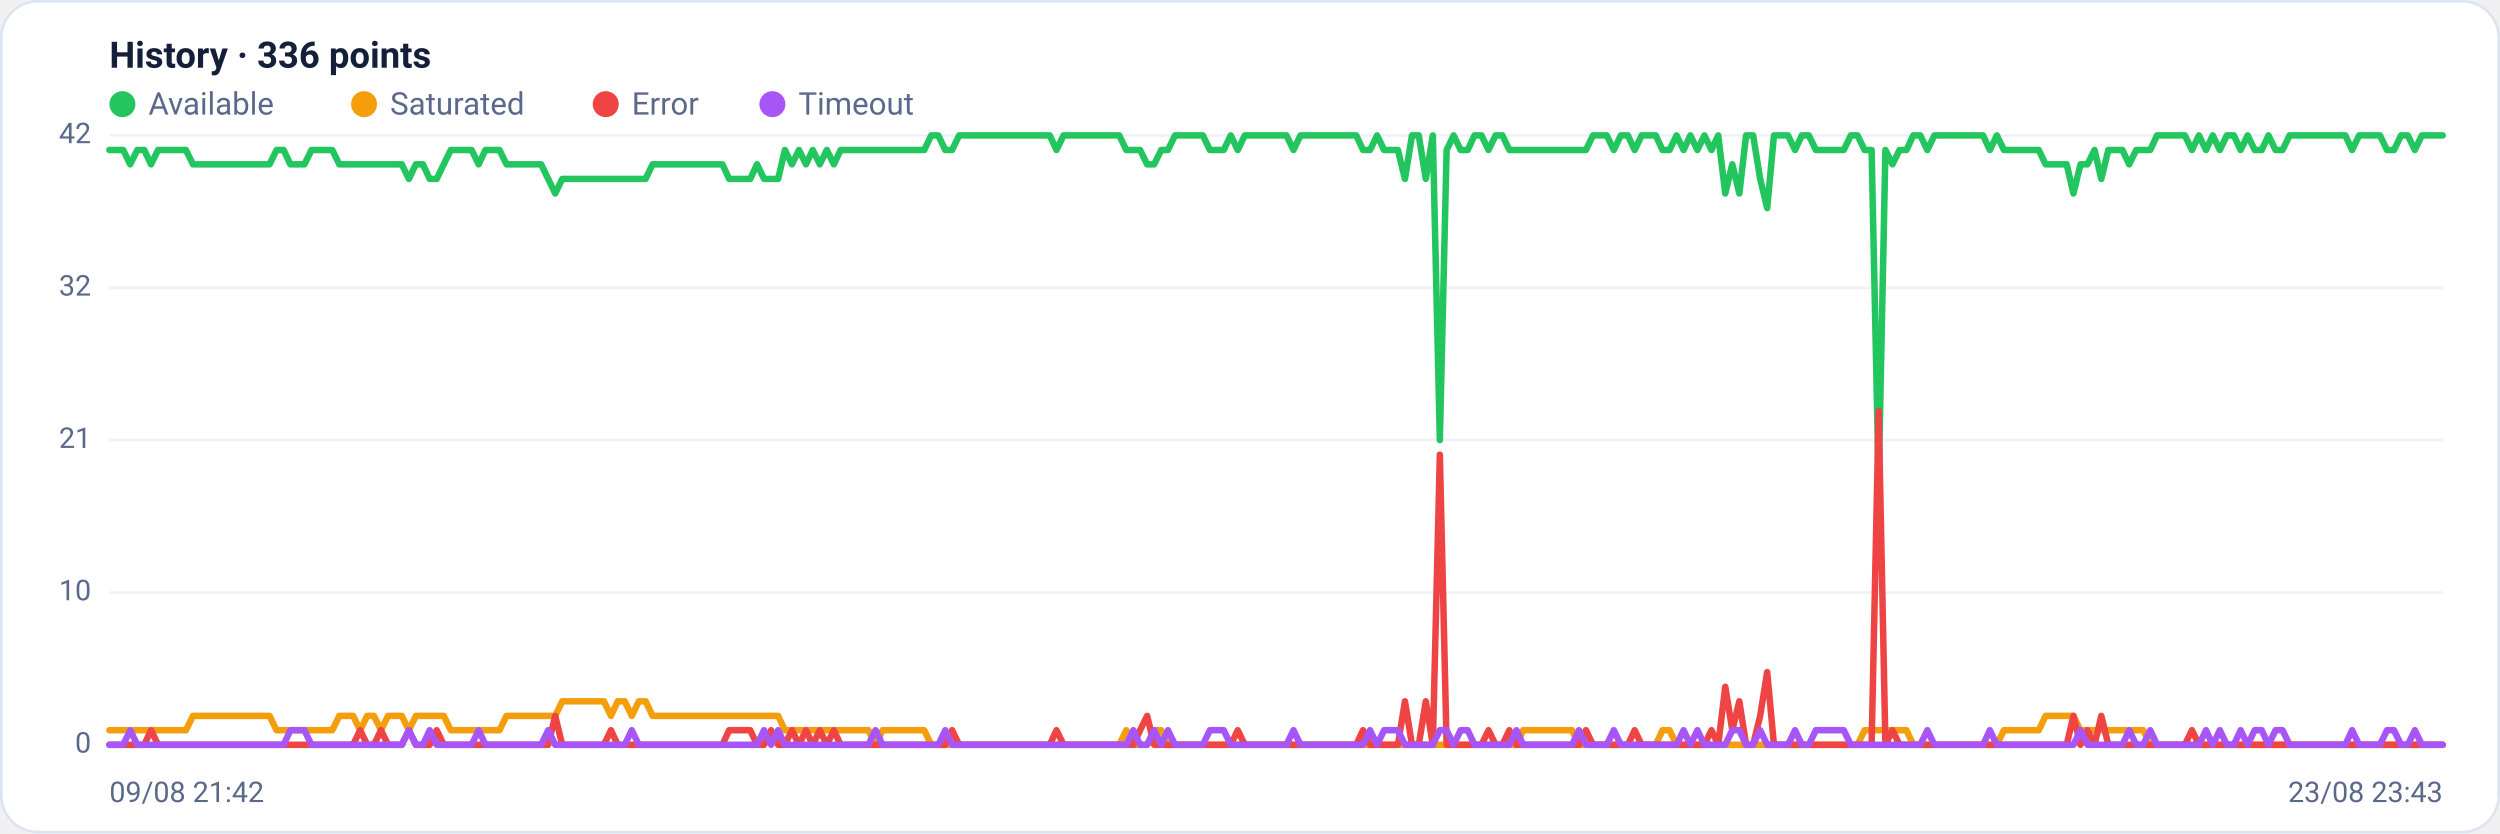
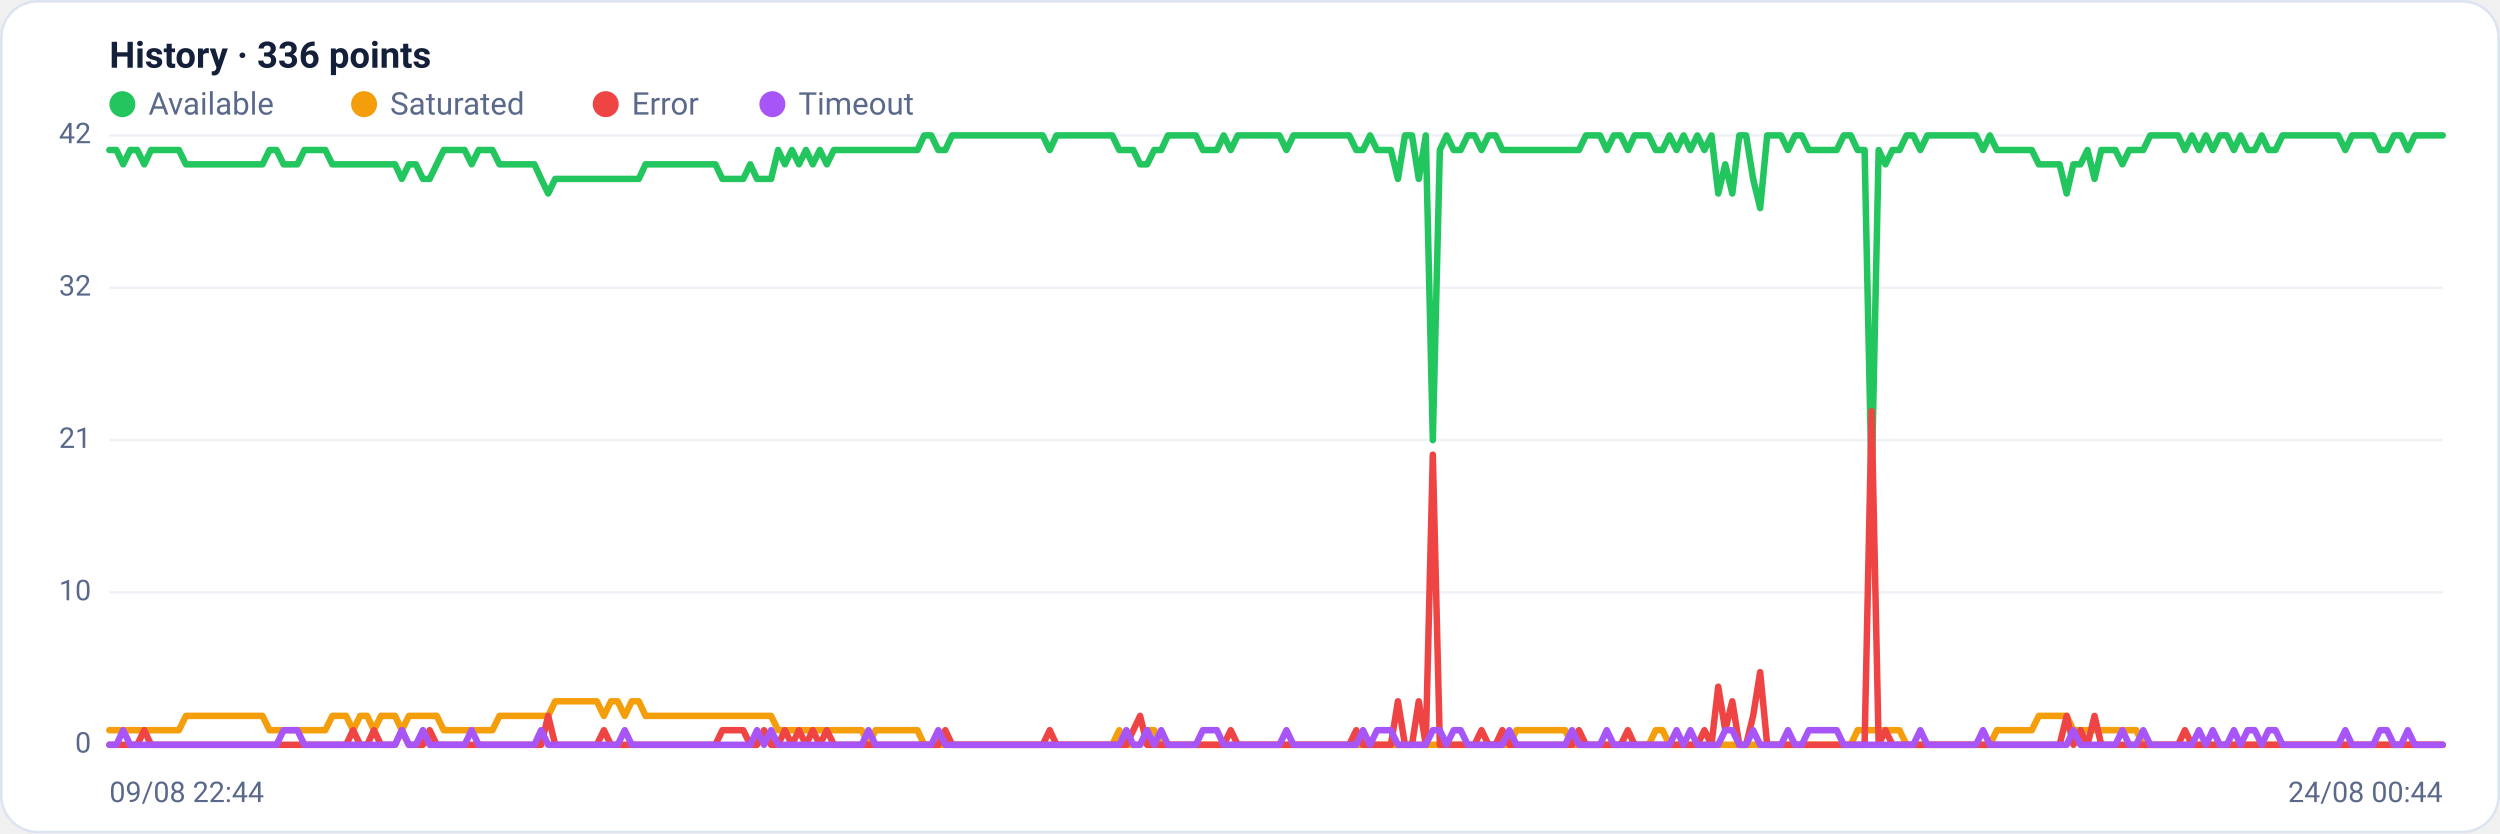
<svg xmlns="http://www.w3.org/2000/svg" viewBox="0 0 960 320" width="960" height="320" font-family="Segoe UI, system-ui, -apple-system, Roboto, Helvetica, Arial, sans-serif" role="img" aria-label="Availability history per region">
  <rect x="0.5" y="0.5" width="959" height="319" rx="14" fill="#ffffff" stroke="#dce3f1" />
  <text x="42" y="26" font-size="14" font-weight="600" fill="#14203a">History · 336 points</text>
  <circle cx="47" cy="40" r="5" fill="#22c55e" />
  <text x="57" y="44" font-size="12" fill="#5a688a">Available</text>
  <circle cx="139.8" cy="40" r="5" fill="#f59e0b" />
  <text x="149.8" y="44" font-size="12" fill="#5a688a">Saturated</text>
  <circle cx="232.6" cy="40" r="5" fill="#ef4444" />
  <text x="242.6" y="44" font-size="12" fill="#5a688a">Error</text>
  <circle cx="296.6" cy="40" r="5" fill="#a855f7" />
  <text x="306.6" y="44" font-size="12" fill="#5a688a">Timeout</text>
  <line x1="42" y1="286.0" x2="938" y2="286.0" stroke="#eef2f7" stroke-width="1" />
  <text x="35" y="289.0" text-anchor="end" font-size="11" fill="#5a688a">0</text>
  <line x1="42" y1="227.5" x2="938" y2="227.5" stroke="#eef2f7" stroke-width="1" />
  <text x="35" y="230.5" text-anchor="end" font-size="11" fill="#5a688a">10</text>
  <line x1="42" y1="169.0" x2="938" y2="169.0" stroke="#eef2f7" stroke-width="1" />
  <text x="35" y="172.0" text-anchor="end" font-size="11" fill="#5a688a">21</text>
  <line x1="42" y1="110.5" x2="938" y2="110.5" stroke="#eef2f7" stroke-width="1" />
  <text x="35" y="113.5" text-anchor="end" font-size="11" fill="#5a688a">32</text>
  <line x1="42" y1="52.0" x2="938" y2="52.0" stroke="#eef2f7" stroke-width="1" />
  <text x="35" y="55.0" text-anchor="end" font-size="11" fill="#5a688a">42</text>
-   <polyline fill="none" stroke="#22c55e" stroke-width="2.5" stroke-linejoin="round" stroke-linecap="round" points="42.0,57.6 44.7,57.6 47.3,57.6 50.0,63.1 52.7,57.6 55.4,57.6 58.0,63.1 60.7,57.6 63.4,57.6 66.1,57.6 68.7,57.6 71.4,57.6 74.1,63.1 76.8,63.1 79.4,63.1 82.1,63.1 84.8,63.1 87.5,63.1 90.1,63.1 92.8,63.1 95.5,63.1 98.2,63.1 100.8,63.1 103.5,63.1 106.2,57.6 108.9,57.6 111.5,63.1 114.2,63.1 116.9,63.1 119.6,57.6 122.2,57.6 124.9,57.6 127.6,57.6 130.3,63.1 132.9,63.1 135.6,63.1 138.3,63.1 141.0,63.1 143.6,63.1 146.3,63.1 149.0,63.1 151.7,63.1 154.3,63.1 157.0,68.7 159.7,63.1 162.4,63.1 165.0,68.7 167.7,68.7 170.4,63.1 173.1,57.6 175.7,57.6 178.4,57.6 181.1,57.6 183.8,63.1 186.4,57.6 189.1,57.6 191.8,57.6 194.5,63.1 197.1,63.1 199.8,63.1 202.5,63.1 205.2,63.1 207.8,63.1 210.5,68.7 213.2,74.3 215.9,68.7 218.5,68.7 221.2,68.7 223.9,68.7 226.5,68.7 229.2,68.7 231.9,68.7 234.6,68.7 237.2,68.7 239.9,68.7 242.6,68.7 245.3,68.7 247.9,68.7 250.6,63.1 253.3,63.1 256.0,63.1 258.6,63.1 261.3,63.1 264.0,63.1 266.7,63.1 269.3,63.1 272.0,63.1 274.7,63.1 277.4,63.1 280.0,68.7 282.7,68.7 285.4,68.7 288.1,68.7 290.7,63.1 293.4,68.7 296.1,68.7 298.8,68.7 301.4,57.6 304.1,63.1 306.8,57.6 309.5,63.1 312.1,57.6 314.8,63.1 317.5,57.6 320.2,63.1 322.8,57.6 325.5,57.6 328.2,57.6 330.9,57.6 333.5,57.6 336.2,57.6 338.9,57.6 341.6,57.6 344.2,57.6 346.9,57.6 349.6,57.6 352.3,57.6 354.9,57.6 357.6,52.0 360.3,52.0 363.0,57.6 365.6,57.6 368.3,52.0 371.0,52.0 373.7,52.0 376.3,52.0 379.0,52.0 381.7,52.0 384.4,52.0 387.0,52.0 389.7,52.0 392.4,52.0 395.1,52.0 397.7,52.0 400.4,52.0 403.1,52.0 405.7,57.6 408.4,52.0 411.1,52.0 413.8,52.0 416.4,52.0 419.1,52.0 421.8,52.0 424.5,52.0 427.1,52.0 429.8,52.0 432.5,57.6 435.2,57.6 437.8,57.6 440.5,63.1 443.2,63.1 445.9,57.6 448.5,57.6 451.2,52.0 453.9,52.0 456.6,52.0 459.2,52.0 461.9,52.0 464.6,57.6 467.3,57.6 469.9,57.6 472.6,52.0 475.3,57.6 478.0,52.0 480.6,52.0 483.3,52.0 486.0,52.0 488.7,52.0 491.3,52.0 494.0,52.0 496.7,57.6 499.4,52.0 502.0,52.0 504.7,52.0 507.4,52.0 510.1,52.0 512.7,52.0 515.4,52.0 518.1,52.0 520.8,52.0 523.4,57.6 526.1,57.6 528.8,52.0 531.5,57.6 534.1,57.6 536.8,57.6 539.5,68.7 542.2,52.0 544.8,52.0 547.5,68.7 550.2,52.0 552.9,169.0 555.5,57.6 558.2,52.0 560.9,57.6 563.6,57.6 566.2,52.0 568.9,52.0 571.6,57.6 574.3,52.0 576.9,52.0 579.6,57.6 582.3,57.6 584.9,57.6 587.6,57.6 590.3,57.6 593.0,57.6 595.6,57.6 598.3,57.6 601.0,57.6 603.7,57.6 606.3,57.6 609.0,57.6 611.7,52.0 614.4,52.0 617.0,52.0 619.7,57.6 622.4,52.0 625.1,52.0 627.7,57.6 630.4,52.0 633.1,52.0 635.8,52.0 638.4,57.6 641.1,57.6 643.8,52.0 646.5,57.6 649.1,52.0 651.8,57.6 654.5,52.0 657.2,57.6 659.8,52.0 662.5,74.3 665.2,63.1 667.9,74.3 670.5,52.0 673.2,52.0 675.9,68.7 678.6,79.9 681.2,52.0 683.9,52.0 686.6,52.0 689.3,57.6 691.9,52.0 694.6,52.0 697.3,57.6 700.0,57.6 702.6,57.6 705.3,57.6 708.0,57.6 710.7,52.0 713.3,52.0 716.0,57.6 718.7,57.6 721.4,185.7 724.0,57.6 726.7,63.1 729.4,57.6 732.1,57.6 734.7,52.0 737.4,52.0 740.1,57.6 742.8,52.0 745.4,52.0 748.1,52.0 750.8,52.0 753.5,52.0 756.1,52.0 758.8,52.0 761.5,52.0 764.1,57.6 766.8,52.0 769.5,57.6 772.2,57.6 774.8,57.6 777.5,57.6 780.2,57.6 782.9,57.6 785.5,63.1 788.2,63.1 790.9,63.1 793.6,63.1 796.2,74.3 798.9,63.1 801.6,63.1 804.3,57.6 806.9,68.7 809.6,57.6 812.3,57.6 815.0,57.6 817.6,63.1 820.3,57.6 823.0,57.6 825.7,57.6 828.3,52.0 831.0,52.0 833.7,52.0 836.4,52.0 839.0,52.0 841.7,57.6 844.4,52.0 847.1,57.6 849.7,52.0 852.4,57.6 855.1,52.0 857.8,52.0 860.4,57.6 863.1,52.0 865.8,57.6 868.5,57.6 871.1,52.0 873.8,57.6 876.5,57.6 879.2,52.0 881.8,52.0 884.5,52.0 887.2,52.0 889.9,52.0 892.5,52.0 895.2,52.0 897.9,52.0 900.6,52.0 903.2,57.6 905.9,52.0 908.6,52.0 911.3,52.0 913.9,52.0 916.6,57.6 919.3,57.6 922.0,52.0 924.6,52.0 927.3,57.6 930.0,52.0 932.7,52.0 935.3,52.0 938.0,52.0" />
-   <polyline fill="none" stroke="#f59e0b" stroke-width="2.5" stroke-linejoin="round" stroke-linecap="round" points="42.0,280.4 44.7,280.4 47.3,280.4 50.0,280.4 52.7,280.4 55.4,280.4 58.0,280.4 60.7,280.4 63.4,280.4 66.1,280.4 68.7,280.4 71.4,280.4 74.1,274.9 76.8,274.9 79.4,274.9 82.1,274.9 84.8,274.9 87.5,274.9 90.1,274.9 92.8,274.9 95.5,274.9 98.2,274.9 100.8,274.9 103.5,274.9 106.2,280.4 108.9,280.4 111.5,280.4 114.2,280.4 116.9,280.4 119.6,280.4 122.2,280.4 124.9,280.4 127.6,280.4 130.3,274.9 132.9,274.9 135.6,274.9 138.3,280.4 141.0,274.9 143.6,274.9 146.3,280.4 149.0,274.9 151.7,274.9 154.3,274.9 157.0,280.4 159.7,274.9 162.4,274.9 165.0,274.9 167.7,274.9 170.4,274.9 173.1,280.4 175.7,280.4 178.4,280.4 181.1,280.4 183.8,280.4 186.4,280.4 189.1,280.4 191.8,280.4 194.5,274.9 197.1,274.9 199.8,274.9 202.5,274.9 205.2,274.9 207.8,274.9 210.5,274.9 213.2,274.9 215.9,269.3 218.5,269.3 221.2,269.3 223.9,269.3 226.5,269.3 229.2,269.3 231.9,269.3 234.6,274.9 237.2,269.3 239.9,269.3 242.6,274.9 245.3,269.3 247.9,269.3 250.6,274.9 253.3,274.9 256.0,274.9 258.6,274.9 261.3,274.9 264.0,274.9 266.7,274.9 269.3,274.9 272.0,274.9 274.7,274.9 277.4,274.9 280.0,274.9 282.7,274.9 285.4,274.9 288.1,274.9 290.7,274.9 293.4,274.9 296.1,274.9 298.8,274.9 301.4,280.4 304.1,280.4 306.8,280.4 309.5,280.4 312.1,280.4 314.8,280.4 317.5,280.4 320.2,280.4 322.8,280.4 325.5,280.4 328.2,280.4 330.9,280.4 333.5,280.4 336.2,286.0 338.9,280.4 341.6,280.4 344.2,280.4 346.9,280.4 349.6,280.4 352.3,280.4 354.9,280.4 357.6,286.0 360.3,286.0 363.0,286.0 365.6,286.0 368.3,286.0 371.0,286.0 373.7,286.0 376.3,286.0 379.0,286.0 381.7,286.0 384.4,286.0 387.0,286.0 389.7,286.0 392.4,286.0 395.1,286.0 397.7,286.0 400.4,286.0 403.1,286.0 405.7,286.0 408.4,286.0 411.1,286.0 413.8,286.0 416.4,286.0 419.1,286.0 421.8,286.0 424.5,286.0 427.1,286.0 429.8,286.0 432.5,280.4 435.2,286.0 437.8,286.0 440.5,286.0 443.2,280.4 445.9,280.4 448.5,286.0 451.2,286.0 453.9,286.0 456.6,286.0 459.2,286.0 461.9,286.0 464.6,286.0 467.3,286.0 469.9,286.0 472.6,286.0 475.3,286.0 478.0,286.0 480.6,286.0 483.3,286.0 486.0,286.0 488.7,286.0 491.3,286.0 494.0,286.0 496.7,286.0 499.4,286.0 502.0,286.0 504.7,286.0 507.4,286.0 510.1,286.0 512.7,286.0 515.4,286.0 518.1,286.0 520.8,286.0 523.4,286.0 526.1,286.0 528.8,286.0 531.5,286.0 534.1,286.0 536.8,286.0 539.5,286.0 542.2,286.0 544.8,286.0 547.5,286.0 550.2,286.0 552.9,286.0 555.5,286.0 558.2,286.0 560.9,286.0 563.6,286.0 566.2,286.0 568.9,286.0 571.6,286.0 574.3,286.0 576.9,286.0 579.6,286.0 582.3,286.0 584.9,280.4 587.6,280.4 590.3,280.4 593.0,280.4 595.6,280.4 598.3,280.4 601.0,280.4 603.7,280.4 606.3,286.0 609.0,286.0 611.7,286.0 614.4,286.0 617.0,286.0 619.7,286.0 622.4,286.0 625.1,286.0 627.7,286.0 630.4,286.0 633.1,286.0 635.8,286.0 638.4,280.4 641.1,280.4 643.8,286.0 646.5,286.0 649.1,286.0 651.8,286.0 654.5,286.0 657.2,286.0 659.8,286.0 662.5,286.0 665.2,286.0 667.9,286.0 670.5,286.0 673.2,286.0 675.9,286.0 678.6,286.0 681.2,286.0 683.9,286.0 686.6,286.0 689.3,286.0 691.9,286.0 694.6,286.0 697.3,286.0 700.0,286.0 702.6,286.0 705.3,286.0 708.0,286.0 710.7,286.0 713.3,286.0 716.0,280.4 718.7,280.4 721.4,280.4 724.0,280.4 726.7,280.4 729.4,280.4 732.1,280.4 734.7,286.0 737.4,286.0 740.1,286.0 742.8,286.0 745.4,286.0 748.1,286.0 750.8,286.0 753.5,286.0 756.1,286.0 758.8,286.0 761.5,286.0 764.1,286.0 766.8,286.0 769.5,280.4 772.2,280.4 774.8,280.4 777.5,280.4 780.2,280.4 782.9,280.4 785.5,274.9 788.2,274.9 790.9,274.9 793.6,274.9 796.2,274.9 798.9,280.4 801.6,280.4 804.3,280.4 806.9,280.4 809.6,280.4 812.3,280.4 815.0,280.4 817.6,280.4 820.3,280.4 823.0,280.4 825.7,286.0 828.3,286.0 831.0,286.0 833.7,286.0 836.4,286.0 839.0,286.0 841.7,286.0 844.4,286.0 847.1,286.0 849.7,286.0 852.4,286.0 855.1,286.0 857.8,286.0 860.4,286.0 863.1,286.0 865.8,286.0 868.5,286.0 871.1,286.0 873.8,286.0 876.5,286.0 879.2,286.0 881.8,286.0 884.5,286.0 887.2,286.0 889.9,286.0 892.5,286.0 895.2,286.0 897.9,286.0 900.6,286.0 903.2,286.0 905.9,286.0 908.6,286.0 911.3,286.0 913.9,286.0 916.6,286.0 919.3,286.0 922.0,286.0 924.6,286.0 927.3,286.0 930.0,286.0 932.7,286.0 935.3,286.0 938.0,286.0" />
-   <polyline fill="none" stroke="#ef4444" stroke-width="2.5" stroke-linejoin="round" stroke-linecap="round" points="42.0,286.0 44.7,286.0 47.3,286.0 50.0,286.0 52.7,286.0 55.4,286.0 58.0,280.4 60.7,286.0 63.4,286.0 66.1,286.0 68.7,286.0 71.4,286.0 74.1,286.0 76.8,286.0 79.4,286.0 82.1,286.0 84.8,286.0 87.5,286.0 90.1,286.0 92.8,286.0 95.5,286.0 98.2,286.0 100.8,286.0 103.5,286.0 106.2,286.0 108.9,286.0 111.5,286.0 114.2,286.0 116.9,286.0 119.6,286.0 122.2,286.0 124.9,286.0 127.6,286.0 130.3,286.0 132.9,286.0 135.6,286.0 138.3,280.4 141.0,286.0 143.6,286.0 146.3,280.4 149.0,286.0 151.7,286.0 154.3,286.0 157.0,280.4 159.7,286.0 162.4,286.0 165.0,286.0 167.7,280.4 170.4,286.0 173.1,286.0 175.7,286.0 178.4,286.0 181.1,286.0 183.8,286.0 186.4,286.0 189.1,286.0 191.8,286.0 194.5,286.0 197.1,286.0 199.8,286.0 202.5,286.0 205.2,286.0 207.8,286.0 210.5,286.0 213.2,274.9 215.9,286.0 218.5,286.0 221.2,286.0 223.9,286.0 226.5,286.0 229.2,286.0 231.9,286.0 234.6,280.4 237.2,286.0 239.9,286.0 242.6,286.0 245.3,286.0 247.9,286.0 250.6,286.0 253.3,286.0 256.0,286.0 258.6,286.0 261.3,286.0 264.0,286.0 266.7,286.0 269.3,286.0 272.0,286.0 274.7,286.0 277.4,286.0 280.0,280.4 282.7,280.4 285.4,280.4 288.1,280.4 290.7,286.0 293.4,286.0 296.1,280.4 298.8,286.0 301.4,286.0 304.1,280.4 306.8,286.0 309.5,280.4 312.1,286.0 314.8,280.4 317.5,286.0 320.2,280.4 322.8,286.0 325.5,286.0 328.2,286.0 330.9,286.0 333.5,286.0 336.2,286.0 338.9,286.0 341.6,286.0 344.2,286.0 346.9,286.0 349.6,286.0 352.3,286.0 354.9,286.0 357.6,286.0 360.3,286.0 363.0,286.0 365.6,280.4 368.3,286.0 371.0,286.0 373.7,286.0 376.3,286.0 379.0,286.0 381.7,286.0 384.4,286.0 387.0,286.0 389.7,286.0 392.4,286.0 395.1,286.0 397.7,286.0 400.4,286.0 403.1,286.0 405.7,280.4 408.4,286.0 411.1,286.0 413.8,286.0 416.4,286.0 419.1,286.0 421.8,286.0 424.5,286.0 427.1,286.0 429.8,286.0 432.5,286.0 435.2,286.0 437.8,280.4 440.5,274.9 443.2,286.0 445.9,286.0 448.5,286.0 451.2,286.0 453.9,286.0 456.6,286.0 459.2,286.0 461.9,286.0 464.6,286.0 467.3,286.0 469.9,286.0 472.6,286.0 475.3,280.4 478.0,286.0 480.6,286.0 483.3,286.0 486.0,286.0 488.7,286.0 491.3,286.0 494.0,286.0 496.7,286.0 499.4,286.0 502.0,286.0 504.7,286.0 507.4,286.0 510.1,286.0 512.7,286.0 515.4,286.0 518.1,286.0 520.8,286.0 523.4,280.4 526.1,286.0 528.8,286.0 531.5,286.0 534.1,286.0 536.8,286.0 539.5,269.3 542.2,286.0 544.8,286.0 547.5,269.3 550.2,286.0 552.9,174.6 555.5,286.0 558.2,286.0 560.9,286.0 563.6,286.0 566.2,286.0 568.9,286.0 571.6,280.4 574.3,286.0 576.9,286.0 579.6,280.4 582.3,286.0 584.9,286.0 587.6,286.0 590.3,286.0 593.0,286.0 595.6,286.0 598.3,286.0 601.0,286.0 603.7,286.0 606.3,286.0 609.0,280.4 611.7,286.0 614.4,286.0 617.0,286.0 619.7,286.0 622.4,286.0 625.1,286.0 627.7,280.4 630.4,286.0 633.1,286.0 635.8,286.0 638.4,286.0 641.1,286.0 643.8,286.0 646.5,286.0 649.1,286.0 651.8,286.0 654.5,286.0 657.2,280.4 659.8,286.0 662.5,263.7 665.2,280.4 667.9,269.3 670.5,286.0 673.2,286.0 675.9,274.9 678.6,258.1 681.2,286.0 683.9,286.0 686.6,286.0 689.3,286.0 691.9,286.0 694.6,286.0 697.3,286.0 700.0,286.0 702.6,286.0 705.3,286.0 708.0,286.0 710.7,286.0 713.3,286.0 716.0,286.0 718.7,286.0 721.4,157.9 724.0,286.0 726.7,280.4 729.4,286.0 732.1,286.0 734.7,286.0 737.4,286.0 740.1,286.0 742.8,286.0 745.4,286.0 748.1,286.0 750.8,286.0 753.5,286.0 756.1,286.0 758.8,286.0 761.5,286.0 764.1,286.0 766.8,286.0 769.5,286.0 772.2,286.0 774.8,286.0 777.5,286.0 780.2,286.0 782.9,286.0 785.5,286.0 788.2,286.0 790.9,286.0 793.6,286.0 796.2,274.9 798.9,286.0 801.6,280.4 804.3,286.0 806.9,274.9 809.6,286.0 812.3,286.0 815.0,286.0 817.6,286.0 820.3,286.0 823.0,286.0 825.7,286.0 828.3,286.0 831.0,286.0 833.7,286.0 836.4,286.0 839.0,286.0 841.7,280.4 844.4,286.0 847.1,286.0 849.7,286.0 852.4,286.0 855.1,286.0 857.8,286.0 860.4,286.0 863.1,286.0 865.8,286.0 868.5,286.0 871.1,286.0 873.8,286.0 876.5,286.0 879.2,286.0 881.8,286.0 884.5,286.0 887.2,286.0 889.9,286.0 892.5,286.0 895.2,286.0 897.9,286.0 900.6,286.0 903.2,286.0 905.9,286.0 908.6,286.0 911.3,286.0 913.9,286.0 916.6,286.0 919.3,286.0 922.0,286.0 924.6,286.0 927.3,286.0 930.0,286.0 932.7,286.0 935.3,286.0 938.0,286.0" />
-   <polyline fill="none" stroke="#a855f7" stroke-width="2.5" stroke-linejoin="round" stroke-linecap="round" points="42.0,286.0 44.7,286.0 47.3,286.0 50.0,280.4 52.7,286.0 55.4,286.0 58.0,286.0 60.7,286.0 63.4,286.0 66.1,286.0 68.7,286.0 71.4,286.0 74.1,286.0 76.8,286.0 79.4,286.0 82.1,286.0 84.8,286.0 87.5,286.0 90.1,286.0 92.8,286.0 95.5,286.0 98.2,286.0 100.8,286.0 103.5,286.0 106.2,286.0 108.9,286.0 111.5,280.4 114.2,280.4 116.9,280.4 119.6,286.0 122.2,286.0 124.9,286.0 127.6,286.0 130.3,286.0 132.9,286.0 135.6,286.0 138.3,286.0 141.0,286.0 143.6,286.0 146.3,286.0 149.0,286.0 151.7,286.0 154.3,286.0 157.0,280.4 159.7,286.0 162.4,286.0 165.0,280.4 167.7,286.0 170.4,286.0 173.1,286.0 175.7,286.0 178.4,286.0 181.1,286.0 183.8,280.4 186.4,286.0 189.1,286.0 191.8,286.0 194.5,286.0 197.1,286.0 199.8,286.0 202.5,286.0 205.2,286.0 207.8,286.0 210.5,280.4 213.2,286.0 215.9,286.0 218.5,286.0 221.2,286.0 223.9,286.0 226.5,286.0 229.2,286.0 231.9,286.0 234.6,286.0 237.2,286.0 239.9,286.0 242.6,280.4 245.3,286.0 247.9,286.0 250.6,286.0 253.3,286.0 256.0,286.0 258.6,286.0 261.3,286.0 264.0,286.0 266.7,286.0 269.3,286.0 272.0,286.0 274.7,286.0 277.4,286.0 280.0,286.0 282.7,286.0 285.4,286.0 288.1,286.0 290.7,286.0 293.4,280.4 296.1,286.0 298.8,280.4 301.4,286.0 304.1,286.0 306.8,286.0 309.5,286.0 312.1,286.0 314.8,286.0 317.5,286.0 320.2,286.0 322.8,286.0 325.5,286.0 328.2,286.0 330.9,286.0 333.5,286.0 336.2,280.4 338.9,286.0 341.6,286.0 344.2,286.0 346.9,286.0 349.6,286.0 352.3,286.0 354.9,286.0 357.6,286.0 360.3,286.0 363.0,280.4 365.6,286.0 368.3,286.0 371.0,286.0 373.7,286.0 376.3,286.0 379.0,286.0 381.7,286.0 384.4,286.0 387.0,286.0 389.7,286.0 392.4,286.0 395.1,286.0 397.7,286.0 400.4,286.0 403.1,286.0 405.7,286.0 408.4,286.0 411.1,286.0 413.8,286.0 416.4,286.0 419.1,286.0 421.8,286.0 424.5,286.0 427.1,286.0 429.8,286.0 432.5,286.0 435.2,280.4 437.8,286.0 440.5,286.0 443.2,280.4 445.9,286.0 448.5,280.4 451.2,286.0 453.9,286.0 456.6,286.0 459.2,286.0 461.9,286.0 464.6,280.4 467.3,280.4 469.9,280.4 472.6,286.0 475.3,286.0 478.0,286.0 480.6,286.0 483.3,286.0 486.0,286.0 488.7,286.0 491.3,286.0 494.0,286.0 496.7,280.4 499.4,286.0 502.0,286.0 504.7,286.0 507.4,286.0 510.1,286.0 512.7,286.0 515.4,286.0 518.1,286.0 520.8,286.0 523.4,286.0 526.1,280.4 528.8,286.0 531.5,280.4 534.1,280.4 536.8,280.4 539.5,286.0 542.2,286.0 544.8,286.0 547.5,286.0 550.2,286.0 552.9,280.4 555.5,280.4 558.2,286.0 560.9,280.4 563.6,280.4 566.2,286.0 568.9,286.0 571.6,286.0 574.3,286.0 576.9,286.0 579.6,286.0 582.3,280.4 584.9,286.0 587.6,286.0 590.3,286.0 593.0,286.0 595.6,286.0 598.3,286.0 601.0,286.0 603.7,286.0 606.3,280.4 609.0,286.0 611.7,286.0 614.4,286.0 617.0,286.0 619.7,280.4 622.4,286.0 625.1,286.0 627.7,286.0 630.4,286.0 633.1,286.0 635.8,286.0 638.4,286.0 641.1,286.0 643.8,286.0 646.5,280.4 649.1,286.0 651.8,280.4 654.5,286.0 657.2,286.0 659.8,286.0 662.5,286.0 665.2,280.4 667.9,280.4 670.5,286.0 673.2,286.0 675.9,280.4 678.6,286.0 681.2,286.0 683.9,286.0 686.6,286.0 689.3,280.4 691.9,286.0 694.6,286.0 697.3,280.4 700.0,280.4 702.6,280.4 705.3,280.4 708.0,280.4 710.7,286.0 713.3,286.0 716.0,286.0 718.7,286.0 721.4,286.0 724.0,286.0 726.7,286.0 729.4,286.0 732.1,286.0 734.7,286.0 737.4,286.0 740.1,280.4 742.8,286.0 745.4,286.0 748.1,286.0 750.8,286.0 753.5,286.0 756.1,286.0 758.8,286.0 761.5,286.0 764.1,280.4 766.8,286.0 769.5,286.0 772.2,286.0 774.8,286.0 777.5,286.0 780.2,286.0 782.9,286.0 785.5,286.0 788.2,286.0 790.9,286.0 793.6,286.0 796.2,286.0 798.9,280.4 801.6,286.0 804.3,286.0 806.9,286.0 809.6,286.0 812.3,286.0 815.0,286.0 817.6,280.4 820.3,286.0 823.0,286.0 825.7,280.4 828.3,286.0 831.0,286.0 833.7,286.0 836.4,286.0 839.0,286.0 841.7,286.0 844.4,286.0 847.1,280.4 849.7,286.0 852.4,280.4 855.1,286.0 857.8,286.0 860.4,280.4 863.1,286.0 865.8,280.4 868.5,280.4 871.1,286.0 873.8,280.4 876.5,280.4 879.2,286.0 881.8,286.0 884.5,286.0 887.2,286.0 889.9,286.0 892.5,286.0 895.2,286.0 897.9,286.0 900.6,286.0 903.2,280.4 905.9,286.0 908.6,286.0 911.3,286.0 913.9,286.0 916.6,280.4 919.3,280.4 922.0,286.0 924.6,286.0 927.3,280.4 930.0,286.0 932.7,286.0 935.3,286.0 938.0,286.0" />
-   <text x="42" y="308" font-size="11" fill="#5a688a">09/08 21:42</text>
-   <text x="938" y="308" text-anchor="end" font-size="11" fill="#5a688a">23/08 23:43</text>
+   <polyline fill="none" stroke="#22c55e" stroke-width="2.5" stroke-linejoin="round" stroke-linecap="round" points="42.0,57.6 44.7,57.6 47.3,63.1 50.0,57.6 52.7,57.6 55.4,63.1 58.0,57.6 60.7,57.6 63.4,57.6 66.1,57.6 68.7,57.6 71.4,63.1 74.1,63.1 76.8,63.1 79.4,63.1 82.1,63.1 84.8,63.1 87.5,63.1 90.1,63.1 92.8,63.1 95.5,63.1 98.2,63.1 100.8,63.1 103.5,57.6 106.2,57.6 108.9,63.1 111.5,63.1 114.2,63.1 116.9,57.6 119.6,57.6 122.2,57.6 124.9,57.6 127.6,63.1 130.3,63.1 132.9,63.1 135.6,63.1 138.3,63.1 141.0,63.1 143.6,63.1 146.3,63.1 149.0,63.1 151.7,63.1 154.3,68.7 157.0,63.1 159.7,63.1 162.4,68.7 165.0,68.7 167.7,63.1 170.4,57.6 173.1,57.6 175.7,57.6 178.4,57.6 181.1,63.1 183.8,57.6 186.4,57.6 189.1,57.6 191.8,63.1 194.5,63.1 197.1,63.1 199.8,63.1 202.5,63.1 205.2,63.1 207.8,68.7 210.5,74.3 213.2,68.7 215.9,68.7 218.5,68.7 221.2,68.7 223.9,68.7 226.5,68.7 229.2,68.7 231.9,68.7 234.6,68.7 237.2,68.7 239.9,68.7 242.6,68.7 245.3,68.7 247.9,63.1 250.6,63.1 253.3,63.1 256.0,63.1 258.6,63.1 261.3,63.1 264.0,63.1 266.7,63.1 269.3,63.1 272.0,63.1 274.7,63.1 277.4,68.7 280.0,68.7 282.7,68.7 285.4,68.7 288.1,63.1 290.7,68.7 293.4,68.7 296.1,68.7 298.8,57.6 301.4,63.1 304.1,57.6 306.8,63.1 309.5,57.6 312.1,63.1 314.8,57.6 317.5,63.1 320.2,57.6 322.8,57.6 325.5,57.6 328.2,57.6 330.9,57.6 333.5,57.6 336.2,57.6 338.9,57.6 341.6,57.6 344.2,57.6 346.9,57.6 349.6,57.6 352.3,57.6 354.9,52.0 357.6,52.0 360.3,57.6 363.0,57.6 365.6,52.0 368.3,52.0 371.0,52.0 373.7,52.0 376.3,52.0 379.0,52.0 381.7,52.0 384.4,52.0 387.0,52.0 389.7,52.0 392.4,52.0 395.1,52.0 397.7,52.0 400.4,52.0 403.1,57.6 405.7,52.0 408.4,52.0 411.1,52.0 413.8,52.0 416.4,52.0 419.1,52.0 421.8,52.0 424.5,52.0 427.1,52.0 429.8,57.6 432.5,57.6 435.2,57.6 437.8,63.1 440.5,63.1 443.2,57.6 445.9,57.6 448.5,52.0 451.2,52.0 453.9,52.0 456.6,52.0 459.2,52.0 461.9,57.6 464.6,57.6 467.3,57.6 469.9,52.0 472.6,57.6 475.3,52.0 478.0,52.0 480.6,52.0 483.3,52.0 486.0,52.0 488.7,52.0 491.3,52.0 494.0,57.6 496.7,52.0 499.4,52.0 502.0,52.0 504.7,52.0 507.4,52.0 510.1,52.0 512.7,52.0 515.4,52.0 518.1,52.0 520.8,57.6 523.4,57.6 526.1,52.0 528.8,57.6 531.5,57.6 534.1,57.6 536.8,68.7 539.5,52.0 542.2,52.0 544.8,68.7 547.5,52.0 550.2,169.0 552.9,57.6 555.5,52.0 558.2,57.6 560.9,57.6 563.6,52.0 566.2,52.0 568.9,57.6 571.6,52.0 574.3,52.0 576.9,57.6 579.6,57.6 582.3,57.6 584.9,57.6 587.6,57.6 590.3,57.6 593.0,57.6 595.6,57.6 598.3,57.6 601.0,57.6 603.7,57.6 606.3,57.6 609.0,52.0 611.7,52.0 614.4,52.0 617.0,57.6 619.7,52.0 622.4,52.0 625.1,57.6 627.7,52.0 630.4,52.0 633.1,52.0 635.8,57.6 638.4,57.6 641.1,52.0 643.8,57.6 646.5,52.0 649.1,57.6 651.8,52.0 654.5,57.6 657.2,52.0 659.8,74.3 662.5,63.1 665.2,74.3 667.9,52.0 670.5,52.0 673.2,68.7 675.9,79.9 678.6,52.0 681.2,52.0 683.9,52.0 686.6,57.6 689.3,52.0 691.9,52.0 694.6,57.6 697.3,57.6 700.0,57.6 702.6,57.6 705.3,57.6 708.0,52.0 710.7,52.0 713.3,57.6 716.0,57.6 718.7,185.7 721.4,57.6 724.0,63.1 726.7,57.6 729.4,57.6 732.1,52.0 734.7,52.0 737.4,57.6 740.1,52.0 742.8,52.0 745.4,52.0 748.1,52.0 750.8,52.0 753.5,52.0 756.1,52.0 758.8,52.0 761.5,57.6 764.1,52.0 766.8,57.6 769.5,57.6 772.2,57.6 774.8,57.6 777.5,57.6 780.2,57.6 782.9,63.1 785.5,63.1 788.2,63.1 790.9,63.1 793.6,74.3 796.2,63.1 798.9,63.1 801.6,57.6 804.3,68.7 806.9,57.6 809.6,57.6 812.3,57.6 815.0,63.1 817.6,57.6 820.3,57.6 823.0,57.6 825.7,52.0 828.3,52.0 831.0,52.0 833.7,52.0 836.4,52.0 839.0,57.6 841.7,52.0 844.4,57.6 847.1,52.0 849.7,57.6 852.4,52.0 855.1,52.0 857.8,57.6 860.4,52.0 863.1,57.6 865.8,57.6 868.5,52.0 871.1,57.6 873.8,57.6 876.5,52.0 879.2,52.0 881.8,52.0 884.5,52.0 887.2,52.0 889.9,52.0 892.5,52.0 895.2,52.0 897.9,52.0 900.6,57.6 903.2,52.0 905.9,52.0 908.6,52.0 911.3,52.0 913.9,57.6 916.6,57.6 919.3,52.0 922.0,52.0 924.6,57.6 927.3,52.0 930.0,52.0 932.7,52.0 935.3,52.0 938.0,52.0" />
+   <polyline fill="none" stroke="#f59e0b" stroke-width="2.5" stroke-linejoin="round" stroke-linecap="round" points="42.0,280.4 44.7,280.4 47.3,280.4 50.0,280.4 52.7,280.4 55.4,280.4 58.0,280.4 60.7,280.4 63.4,280.4 66.1,280.4 68.7,280.4 71.4,274.9 74.1,274.9 76.8,274.9 79.4,274.9 82.1,274.9 84.8,274.9 87.5,274.9 90.1,274.9 92.8,274.9 95.5,274.9 98.2,274.9 100.8,274.9 103.5,280.4 106.2,280.4 108.9,280.4 111.5,280.4 114.2,280.4 116.9,280.4 119.6,280.4 122.2,280.4 124.9,280.4 127.6,274.9 130.3,274.9 132.9,274.9 135.6,280.4 138.3,274.9 141.0,274.9 143.6,280.4 146.3,274.9 149.0,274.9 151.7,274.9 154.3,280.4 157.0,274.9 159.7,274.9 162.4,274.9 165.0,274.9 167.7,274.9 170.4,280.4 173.1,280.4 175.7,280.4 178.4,280.4 181.1,280.4 183.8,280.4 186.4,280.4 189.1,280.4 191.8,274.9 194.5,274.9 197.1,274.9 199.8,274.9 202.5,274.9 205.2,274.9 207.8,274.9 210.5,274.9 213.2,269.3 215.9,269.3 218.5,269.3 221.2,269.3 223.9,269.3 226.5,269.3 229.2,269.3 231.9,274.9 234.6,269.3 237.2,269.3 239.9,274.9 242.6,269.3 245.3,269.3 247.9,274.9 250.6,274.9 253.3,274.9 256.0,274.9 258.6,274.9 261.3,274.9 264.0,274.9 266.7,274.9 269.3,274.9 272.0,274.9 274.7,274.9 277.4,274.9 280.0,274.9 282.7,274.9 285.4,274.9 288.1,274.9 290.7,274.9 293.4,274.9 296.1,274.9 298.8,280.4 301.4,280.4 304.1,280.4 306.8,280.4 309.5,280.4 312.1,280.4 314.8,280.4 317.5,280.4 320.2,280.4 322.8,280.4 325.5,280.4 328.2,280.4 330.9,280.4 333.5,286.0 336.2,280.4 338.9,280.4 341.6,280.4 344.2,280.4 346.9,280.4 349.6,280.4 352.3,280.4 354.9,286.0 357.6,286.0 360.3,286.0 363.0,286.0 365.6,286.0 368.3,286.0 371.0,286.0 373.7,286.0 376.3,286.0 379.0,286.0 381.7,286.0 384.4,286.0 387.0,286.0 389.7,286.0 392.4,286.0 395.1,286.0 397.7,286.0 400.4,286.0 403.1,286.0 405.7,286.0 408.4,286.0 411.1,286.0 413.8,286.0 416.4,286.0 419.1,286.0 421.8,286.0 424.5,286.0 427.1,286.0 429.8,280.4 432.5,286.0 435.2,286.0 437.8,286.0 440.5,280.4 443.2,280.4 445.9,286.0 448.5,286.0 451.2,286.0 453.9,286.0 456.6,286.0 459.2,286.0 461.9,286.0 464.6,286.0 467.3,286.0 469.9,286.0 472.6,286.0 475.3,286.0 478.0,286.0 480.6,286.0 483.3,286.0 486.0,286.0 488.7,286.0 491.3,286.0 494.0,286.0 496.7,286.0 499.4,286.0 502.0,286.0 504.7,286.0 507.4,286.0 510.1,286.0 512.7,286.0 515.4,286.0 518.1,286.0 520.8,286.0 523.4,286.0 526.1,286.0 528.8,286.0 531.5,286.0 534.1,286.0 536.8,286.0 539.5,286.0 542.2,286.0 544.8,286.0 547.5,286.0 550.2,286.0 552.9,286.0 555.5,286.0 558.2,286.0 560.9,286.0 563.6,286.0 566.2,286.0 568.9,286.0 571.6,286.0 574.3,286.0 576.9,286.0 579.6,286.0 582.3,280.4 584.9,280.4 587.6,280.4 590.3,280.4 593.0,280.4 595.6,280.4 598.3,280.4 601.0,280.4 603.7,286.0 606.3,286.0 609.0,286.0 611.7,286.0 614.4,286.0 617.0,286.0 619.7,286.0 622.4,286.0 625.1,286.0 627.7,286.0 630.4,286.0 633.1,286.0 635.8,280.4 638.4,280.4 641.1,286.0 643.8,286.0 646.5,286.0 649.1,286.0 651.8,286.0 654.5,286.0 657.2,286.0 659.8,286.0 662.5,286.0 665.2,286.0 667.9,286.0 670.5,286.0 673.2,286.0 675.9,286.0 678.6,286.0 681.2,286.0 683.9,286.0 686.6,286.0 689.3,286.0 691.9,286.0 694.6,286.0 697.3,286.0 700.0,286.0 702.6,286.0 705.3,286.0 708.0,286.0 710.7,286.0 713.3,280.4 716.0,280.4 718.7,280.4 721.4,280.4 724.0,280.4 726.7,280.4 729.4,280.4 732.1,286.0 734.7,286.0 737.4,286.0 740.1,286.0 742.8,286.0 745.4,286.0 748.1,286.0 750.8,286.0 753.5,286.0 756.1,286.0 758.8,286.0 761.5,286.0 764.1,286.0 766.8,280.4 769.5,280.4 772.2,280.4 774.8,280.4 777.5,280.4 780.2,280.4 782.9,274.9 785.5,274.9 788.2,274.9 790.9,274.9 793.6,274.9 796.2,280.4 798.9,280.4 801.6,280.4 804.3,280.4 806.9,280.4 809.6,280.4 812.3,280.4 815.0,280.4 817.6,280.4 820.3,280.4 823.0,286.0 825.7,286.0 828.3,286.0 831.0,286.0 833.7,286.0 836.4,286.0 839.0,286.0 841.7,286.0 844.4,286.0 847.1,286.0 849.7,286.0 852.4,286.0 855.1,286.0 857.8,286.0 860.4,286.0 863.1,286.0 865.8,286.0 868.5,286.0 871.1,286.0 873.8,286.0 876.5,286.0 879.2,286.0 881.8,286.0 884.5,286.0 887.2,286.0 889.9,286.0 892.5,286.0 895.2,286.0 897.9,286.0 900.6,286.0 903.2,286.0 905.9,286.0 908.6,286.0 911.3,286.0 913.9,286.0 916.6,286.0 919.3,286.0 922.0,286.0 924.6,286.0 927.3,286.0 930.0,286.0 932.7,286.0 935.3,286.0 938.0,286.0" />
+   <polyline fill="none" stroke="#ef4444" stroke-width="2.5" stroke-linejoin="round" stroke-linecap="round" points="42.0,286.0 44.7,286.0 47.3,286.0 50.0,286.0 52.7,286.0 55.4,280.4 58.0,286.0 60.7,286.0 63.4,286.0 66.1,286.0 68.7,286.0 71.4,286.0 74.1,286.0 76.8,286.0 79.4,286.0 82.1,286.0 84.8,286.0 87.5,286.0 90.1,286.0 92.8,286.0 95.5,286.0 98.2,286.0 100.8,286.0 103.5,286.0 106.2,286.0 108.9,286.0 111.5,286.0 114.2,286.0 116.9,286.0 119.6,286.0 122.2,286.0 124.9,286.0 127.6,286.0 130.3,286.0 132.9,286.0 135.6,280.4 138.3,286.0 141.0,286.0 143.6,280.4 146.3,286.0 149.0,286.0 151.7,286.0 154.3,280.4 157.0,286.0 159.7,286.0 162.4,286.0 165.0,280.4 167.7,286.0 170.4,286.0 173.1,286.0 175.7,286.0 178.4,286.0 181.1,286.0 183.8,286.0 186.4,286.0 189.1,286.0 191.8,286.0 194.5,286.0 197.1,286.0 199.8,286.0 202.5,286.0 205.2,286.0 207.8,286.0 210.5,274.9 213.2,286.0 215.9,286.0 218.5,286.0 221.2,286.0 223.9,286.0 226.5,286.0 229.2,286.0 231.9,280.4 234.6,286.0 237.2,286.0 239.9,286.0 242.6,286.0 245.3,286.0 247.9,286.0 250.6,286.0 253.3,286.0 256.0,286.0 258.6,286.0 261.3,286.0 264.0,286.0 266.7,286.0 269.3,286.0 272.0,286.0 274.7,286.0 277.4,280.4 280.0,280.4 282.7,280.4 285.4,280.4 288.1,286.0 290.7,286.0 293.4,280.4 296.1,286.0 298.8,286.0 301.4,280.4 304.1,286.0 306.8,280.4 309.5,286.0 312.1,280.4 314.8,286.0 317.5,280.4 320.2,286.0 322.8,286.0 325.5,286.0 328.2,286.0 330.9,286.0 333.5,286.0 336.2,286.0 338.9,286.0 341.6,286.0 344.2,286.0 346.9,286.0 349.6,286.0 352.3,286.0 354.9,286.0 357.6,286.0 360.3,286.0 363.0,280.4 365.6,286.0 368.3,286.0 371.0,286.0 373.7,286.0 376.3,286.0 379.0,286.0 381.7,286.0 384.4,286.0 387.0,286.0 389.7,286.0 392.4,286.0 395.1,286.0 397.7,286.0 400.4,286.0 403.1,280.4 405.7,286.0 408.4,286.0 411.1,286.0 413.8,286.0 416.4,286.0 419.1,286.0 421.8,286.0 424.5,286.0 427.1,286.0 429.8,286.0 432.5,286.0 435.2,280.4 437.8,274.9 440.5,286.0 443.2,286.0 445.9,286.0 448.5,286.0 451.2,286.0 453.9,286.0 456.6,286.0 459.2,286.0 461.9,286.0 464.6,286.0 467.3,286.0 469.9,286.0 472.6,280.4 475.3,286.0 478.0,286.0 480.6,286.0 483.3,286.0 486.0,286.0 488.7,286.0 491.3,286.0 494.0,286.0 496.7,286.0 499.4,286.0 502.0,286.0 504.7,286.0 507.4,286.0 510.1,286.0 512.7,286.0 515.4,286.0 518.1,286.0 520.8,280.4 523.4,286.0 526.1,286.0 528.8,286.0 531.5,286.0 534.1,286.0 536.8,269.3 539.5,286.0 542.2,286.0 544.8,269.3 547.5,286.0 550.2,174.6 552.9,286.0 555.5,286.0 558.2,286.0 560.9,286.0 563.6,286.0 566.2,286.0 568.9,280.4 571.6,286.0 574.3,286.0 576.9,280.4 579.6,286.0 582.3,286.0 584.9,286.0 587.6,286.0 590.3,286.0 593.0,286.0 595.6,286.0 598.3,286.0 601.0,286.0 603.7,286.0 606.3,280.4 609.0,286.0 611.7,286.0 614.4,286.0 617.0,286.0 619.7,286.0 622.4,286.0 625.1,280.4 627.7,286.0 630.4,286.0 633.1,286.0 635.8,286.0 638.4,286.0 641.1,286.0 643.8,286.0 646.5,286.0 649.1,286.0 651.8,286.0 654.5,280.4 657.2,286.0 659.8,263.7 662.5,280.4 665.2,269.3 667.9,286.0 670.5,286.0 673.2,274.9 675.9,258.1 678.6,286.0 681.2,286.0 683.9,286.0 686.6,286.0 689.3,286.0 691.9,286.0 694.6,286.0 697.3,286.0 700.0,286.0 702.6,286.0 705.3,286.0 708.0,286.0 710.7,286.0 713.3,286.0 716.0,286.0 718.7,157.9 721.4,286.0 724.0,280.4 726.7,286.0 729.4,286.0 732.1,286.0 734.7,286.0 737.4,286.0 740.1,286.0 742.8,286.0 745.4,286.0 748.1,286.0 750.8,286.0 753.5,286.0 756.1,286.0 758.8,286.0 761.5,286.0 764.1,286.0 766.8,286.0 769.5,286.0 772.2,286.0 774.8,286.0 777.5,286.0 780.2,286.0 782.9,286.0 785.5,286.0 788.2,286.0 790.9,286.0 793.6,274.9 796.2,286.0 798.9,280.4 801.6,286.0 804.3,274.9 806.9,286.0 809.6,286.0 812.3,286.0 815.0,286.0 817.6,286.0 820.3,286.0 823.0,286.0 825.7,286.0 828.3,286.0 831.0,286.0 833.7,286.0 836.4,286.0 839.0,280.4 841.7,286.0 844.4,286.0 847.1,286.0 849.7,286.0 852.4,286.0 855.1,286.0 857.8,286.0 860.4,286.0 863.1,286.0 865.8,286.0 868.5,286.0 871.1,286.0 873.8,286.0 876.5,286.0 879.2,286.0 881.8,286.0 884.5,286.0 887.2,286.0 889.9,286.0 892.5,286.0 895.2,286.0 897.9,286.0 900.6,286.0 903.2,286.0 905.9,286.0 908.6,286.0 911.3,286.0 913.9,286.0 916.6,286.0 919.3,286.0 922.0,286.0 924.6,286.0 927.3,286.0 930.0,286.0 932.7,286.0 935.3,286.0 938.0,286.0" />
+   <polyline fill="none" stroke="#a855f7" stroke-width="2.5" stroke-linejoin="round" stroke-linecap="round" points="42.0,286.0 44.7,286.0 47.3,280.4 50.0,286.0 52.7,286.0 55.4,286.0 58.0,286.0 60.7,286.0 63.4,286.0 66.1,286.0 68.7,286.0 71.4,286.0 74.1,286.0 76.8,286.0 79.4,286.0 82.1,286.0 84.8,286.0 87.5,286.0 90.1,286.0 92.8,286.0 95.5,286.0 98.2,286.0 100.8,286.0 103.5,286.0 106.2,286.0 108.9,280.4 111.5,280.4 114.2,280.4 116.9,286.0 119.6,286.0 122.2,286.0 124.9,286.0 127.6,286.0 130.3,286.0 132.9,286.0 135.6,286.0 138.3,286.0 141.0,286.0 143.6,286.0 146.3,286.0 149.0,286.0 151.7,286.0 154.3,280.4 157.0,286.0 159.7,286.0 162.4,280.4 165.0,286.0 167.7,286.0 170.4,286.0 173.1,286.0 175.7,286.0 178.4,286.0 181.1,280.4 183.8,286.0 186.4,286.0 189.1,286.0 191.8,286.0 194.5,286.0 197.1,286.0 199.8,286.0 202.5,286.0 205.2,286.0 207.8,280.4 210.5,286.0 213.2,286.0 215.9,286.0 218.5,286.0 221.2,286.0 223.9,286.0 226.5,286.0 229.2,286.0 231.9,286.0 234.6,286.0 237.2,286.0 239.9,280.4 242.6,286.0 245.3,286.0 247.9,286.0 250.6,286.0 253.3,286.0 256.0,286.0 258.6,286.0 261.3,286.0 264.0,286.0 266.7,286.0 269.3,286.0 272.0,286.0 274.7,286.0 277.4,286.0 280.0,286.0 282.7,286.0 285.4,286.0 288.1,286.0 290.7,280.4 293.4,286.0 296.1,280.4 298.8,286.0 301.4,286.0 304.1,286.0 306.8,286.0 309.5,286.0 312.1,286.0 314.8,286.0 317.5,286.0 320.2,286.0 322.8,286.0 325.5,286.0 328.2,286.0 330.9,286.0 333.5,280.4 336.2,286.0 338.9,286.0 341.6,286.0 344.2,286.0 346.9,286.0 349.6,286.0 352.3,286.0 354.9,286.0 357.6,286.0 360.3,280.4 363.0,286.0 365.6,286.0 368.3,286.0 371.0,286.0 373.7,286.0 376.3,286.0 379.0,286.0 381.7,286.0 384.4,286.0 387.0,286.0 389.7,286.0 392.4,286.0 395.1,286.0 397.7,286.0 400.4,286.0 403.1,286.0 405.7,286.0 408.4,286.0 411.1,286.0 413.8,286.0 416.4,286.0 419.1,286.0 421.8,286.0 424.5,286.0 427.1,286.0 429.8,286.0 432.5,280.4 435.2,286.0 437.8,286.0 440.5,280.4 443.2,286.0 445.9,280.4 448.5,286.0 451.2,286.0 453.9,286.0 456.6,286.0 459.2,286.0 461.9,280.4 464.6,280.4 467.3,280.4 469.9,286.0 472.6,286.0 475.3,286.0 478.0,286.0 480.6,286.0 483.3,286.0 486.0,286.0 488.7,286.0 491.3,286.0 494.0,280.4 496.7,286.0 499.4,286.0 502.0,286.0 504.7,286.0 507.4,286.0 510.1,286.0 512.7,286.0 515.4,286.0 518.1,286.0 520.8,286.0 523.4,280.4 526.1,286.0 528.8,280.4 531.5,280.4 534.1,280.4 536.8,286.0 539.5,286.0 542.2,286.0 544.8,286.0 547.5,286.0 550.2,280.4 552.9,280.4 555.5,286.0 558.2,280.4 560.9,280.4 563.6,286.0 566.2,286.0 568.9,286.0 571.6,286.0 574.3,286.0 576.9,286.0 579.6,280.4 582.3,286.0 584.9,286.0 587.6,286.0 590.3,286.0 593.0,286.0 595.6,286.0 598.3,286.0 601.0,286.0 603.7,280.4 606.3,286.0 609.0,286.0 611.7,286.0 614.4,286.0 617.0,280.4 619.7,286.0 622.4,286.0 625.1,286.0 627.7,286.0 630.4,286.0 633.1,286.0 635.8,286.0 638.4,286.0 641.1,286.0 643.8,280.4 646.5,286.0 649.1,280.4 651.8,286.0 654.5,286.0 657.2,286.0 659.8,286.0 662.5,280.4 665.2,280.4 667.9,286.0 670.5,286.0 673.2,280.4 675.9,286.0 678.6,286.0 681.2,286.0 683.9,286.0 686.6,280.4 689.3,286.0 691.9,286.0 694.6,280.4 697.3,280.4 700.0,280.4 702.6,280.4 705.3,280.4 708.0,286.0 710.7,286.0 713.3,286.0 716.0,286.0 718.7,286.0 721.4,286.0 724.0,286.0 726.7,286.0 729.4,286.0 732.1,286.0 734.7,286.0 737.4,280.4 740.1,286.0 742.8,286.0 745.4,286.0 748.1,286.0 750.8,286.0 753.5,286.0 756.1,286.0 758.8,286.0 761.5,280.4 764.1,286.0 766.8,286.0 769.5,286.0 772.2,286.0 774.8,286.0 777.5,286.0 780.2,286.0 782.9,286.0 785.5,286.0 788.2,286.0 790.9,286.0 793.6,286.0 796.2,280.4 798.9,286.0 801.6,286.0 804.3,286.0 806.9,286.0 809.6,286.0 812.3,286.0 815.0,280.4 817.6,286.0 820.3,286.0 823.0,280.4 825.7,286.0 828.3,286.0 831.0,286.0 833.7,286.0 836.4,286.0 839.0,286.0 841.7,286.0 844.4,280.4 847.1,286.0 849.7,280.4 852.4,286.0 855.1,286.0 857.8,280.4 860.4,286.0 863.1,280.4 865.8,280.4 868.5,286.0 871.1,280.4 873.8,280.4 876.5,286.0 879.2,286.0 881.8,286.0 884.5,286.0 887.2,286.0 889.9,286.0 892.5,286.0 895.2,286.0 897.9,286.0 900.6,280.4 903.2,286.0 905.9,286.0 908.6,286.0 911.3,286.0 913.9,280.4 916.6,280.4 919.3,286.0 922.0,286.0 924.6,280.4 927.3,286.0 930.0,286.0 932.7,286.0 935.3,286.0 938.0,286.0" />
+   <text x="42" y="308" font-size="11" fill="#5a688a">09/08 22:44</text>
+   <text x="938" y="308" text-anchor="end" font-size="11" fill="#5a688a">24/08 00:44</text>
</svg>
